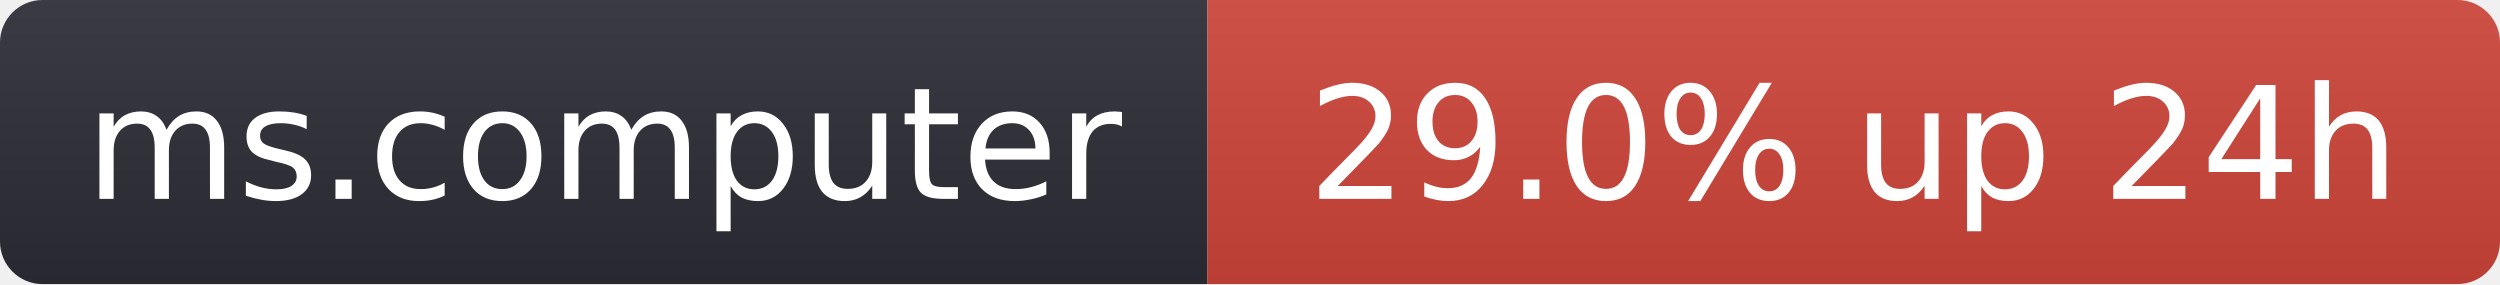
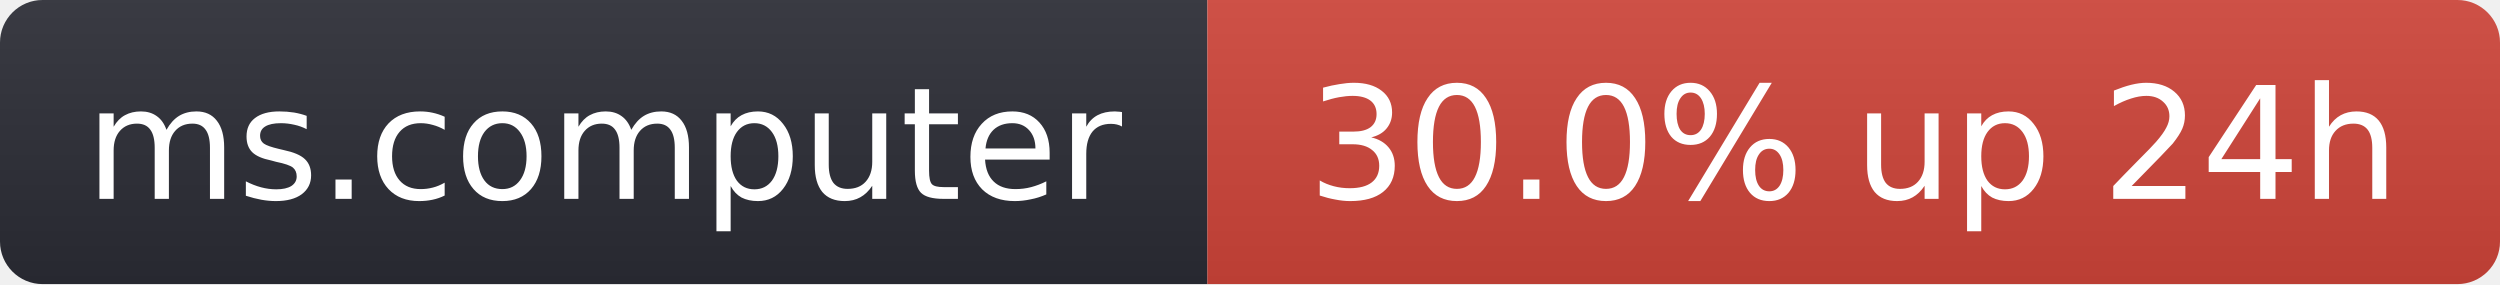
- <svg xmlns="http://www.w3.org/2000/svg" width="176" height="20" role="img" aria-label="ms.computer: 29.0% up 24h">
+ <svg xmlns="http://www.w3.org/2000/svg" width="176" height="20" role="img" aria-label="ms.computer: 30.0% up 24h">
  <linearGradient id="s" x2="0" y2="100%">
    <stop offset="0" stop-color="#bbb" stop-opacity=".1" />
    <stop offset="1" stop-opacity=".1" />
  </linearGradient>
  <clipPath id="r">
    <rect width="176" height="20" rx="3" fill="#fff" />
  </clipPath>
  <g clip-path="url(#r)">
    <rect width="85" height="20" fill="#2b2d35" />
    <rect x="85" width="91" height="20" fill="#d0453a" />
    <rect width="176" height="20" fill="url(#s)" />
  </g>
  <g fill="#fff" text-anchor="middle" font-family="Verdana,Geneva,DejaVu Sans,sans-serif" font-size="11">
    <text x="42.5" y="14">ms.computer</text>
-     <text x="130.5" y="14">29.0% up 24h</text>
+     <text x="130.5" y="14">30.0% up 24h</text>
  </g>
</svg>
